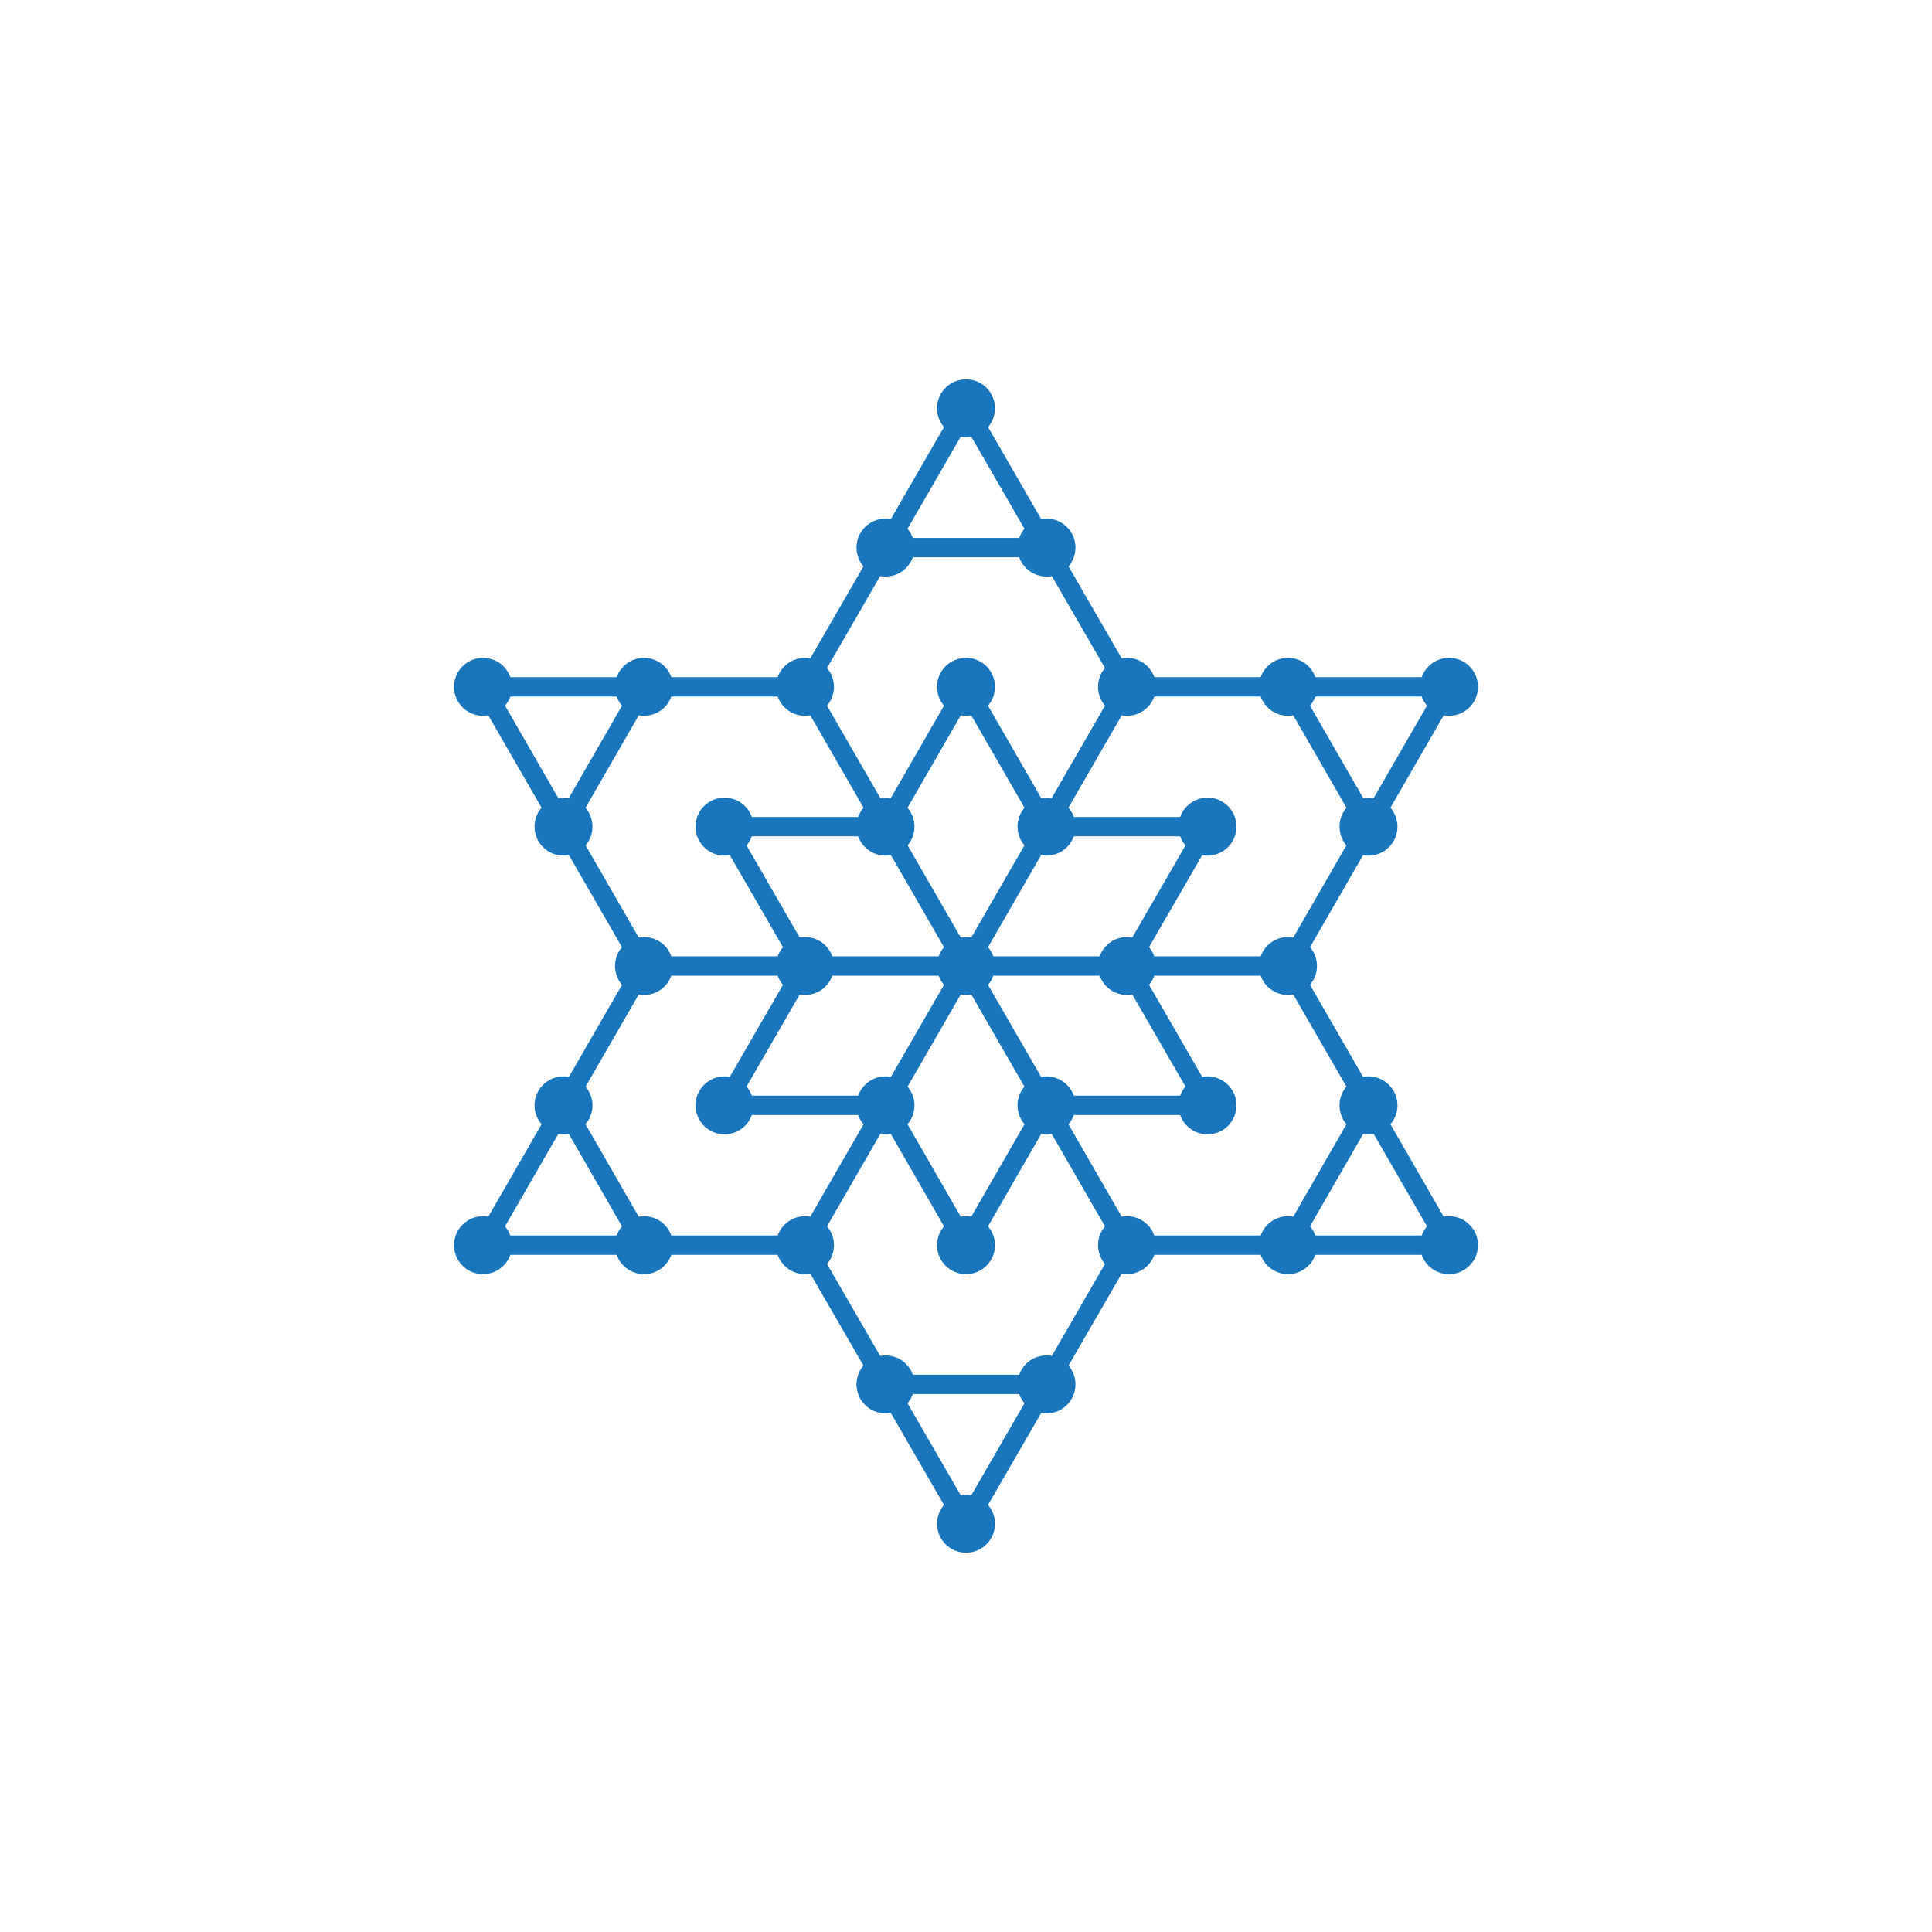
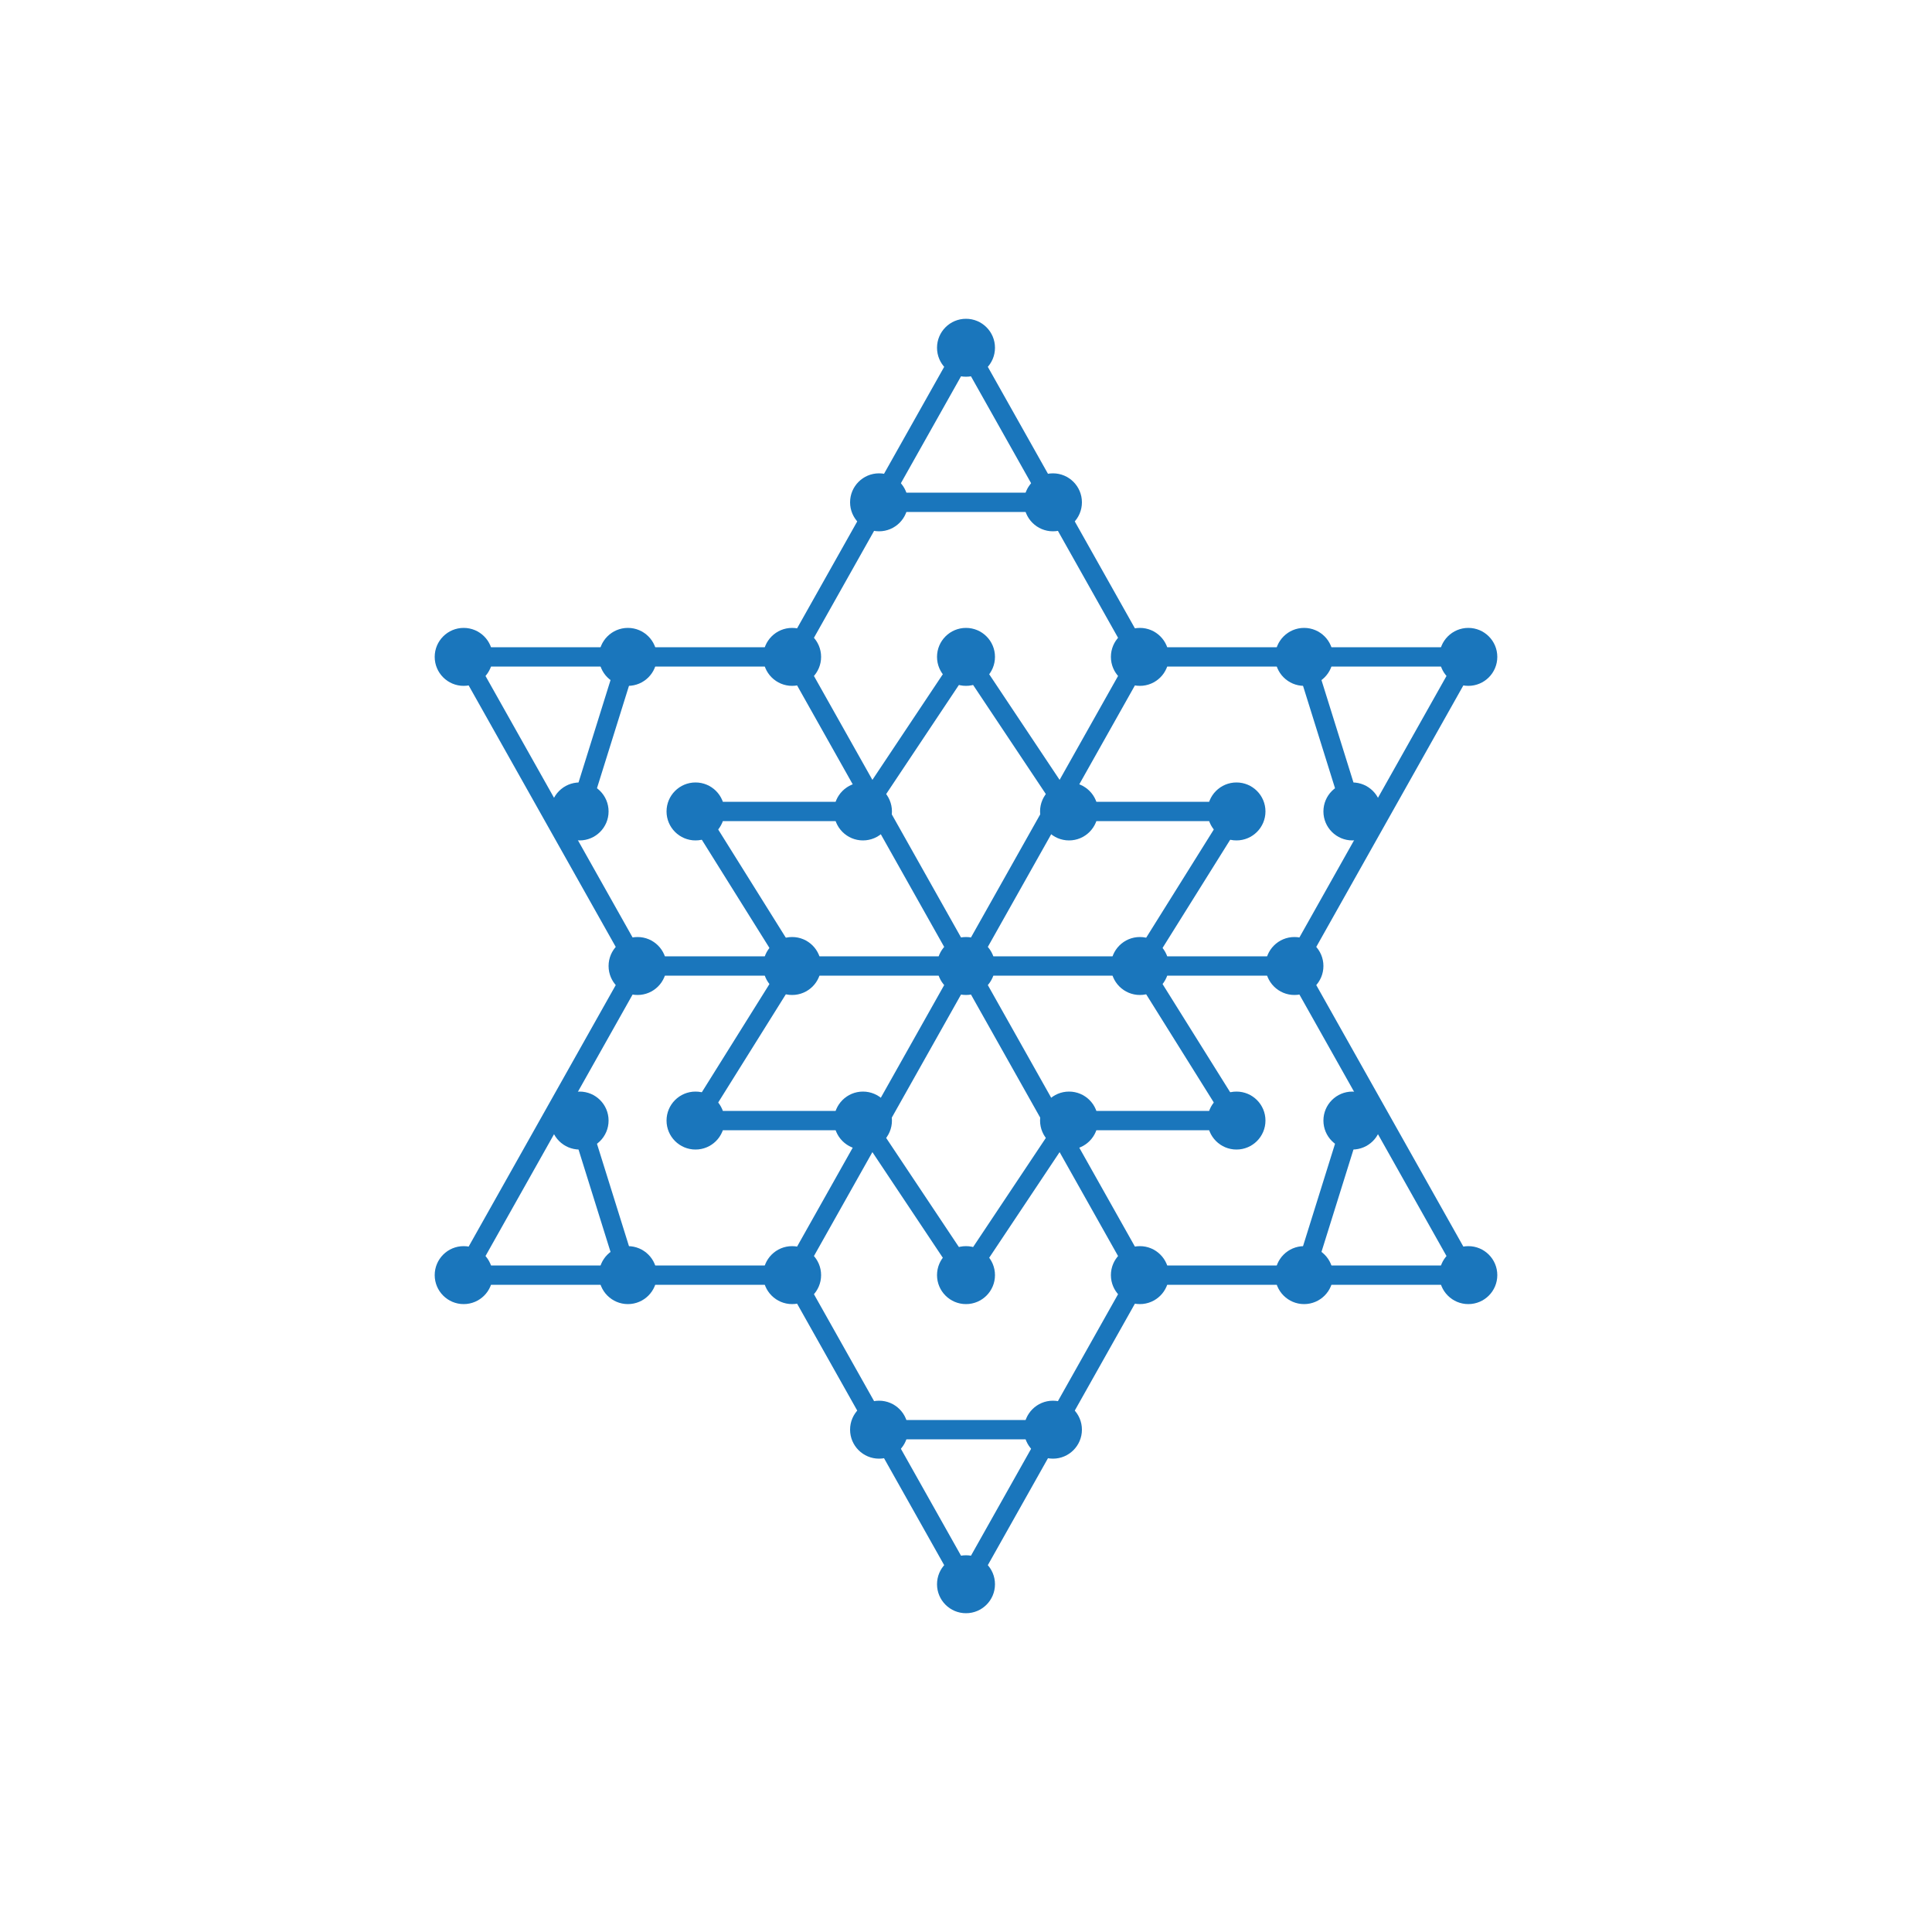
<svg xmlns="http://www.w3.org/2000/svg" viewBox="0 0 300 300" width="300" height="300">
-   <polygon points="150,193.35 137.5,171.64 112.5,171.64 125,150 112.5,128.36 137.5,128.36 150,106.65 162.5,128.36 187.5,128.36 175,150 187.5,171.64 162.5,171.64" fill="none" stroke="#1a76bc" stroke-width="3" />
-   <polygon points="150,236.60 125,193.35 75,193.35 100,150 75,106.65 125,106.65 150,63.40 175,106.65 225,106.65 200,150 225,193.35 175,193.35" fill="none" stroke="#1a76bc" stroke-width="3" />
-   <line x1="100" y1="150" x2="200" y2="150" stroke="#1a76bc" stroke-width="3" />
-   <line x1="125" y1="193.35" x2="175" y2="106.65" stroke="#1a76bc" stroke-width="3" />
-   <line x1="125" y1="106.65" x2="175" y2="193.35" stroke="#1a76bc" stroke-width="3" />
+   <polygon points="150,198 134,174 108,174 123,150 108,126 134,126 150,102 166,126 192,126 177,150 192,174 166,174" fill="none" stroke="#1a76bc" stroke-width="3" />
+   <polygon points="150,246 123,198 72,198 99,150 72,102 123,102 150,54 177,102 228,102 201,150 228,198 177,198" fill="none" stroke="#1a76bc" stroke-width="3" />
+   <line x1="99" y1="150" x2="201" y2="150" stroke="#1a76bc" stroke-width="3" />
+   <line x1="123" y1="198" x2="177" y2="102" stroke="#1a76bc" stroke-width="3" />
+   <line x1="123" y1="102" x2="177" y2="198" stroke="#1a76bc" stroke-width="3" />
  <circle cx="150" cy="150" r="4.5" fill="#1a76bc" />
-   <circle cx="150" cy="193.35" r="4.5" fill="#1a76bc" />
-   <circle cx="137.5" cy="171.64" r="4.5" fill="#1a76bc" />
-   <circle cx="112.5" cy="171.64" r="4.5" fill="#1a76bc" />
-   <circle cx="125" cy="150" r="4.5" fill="#1a76bc" />
-   <circle cx="112.5" cy="128.36" r="4.5" fill="#1a76bc" />
-   <circle cx="137.5" cy="128.36" r="4.5" fill="#1a76bc" />
-   <circle cx="150" cy="106.65" r="4.5" fill="#1a76bc" />
-   <circle cx="162.5" cy="128.36" r="4.5" fill="#1a76bc" />
-   <circle cx="187.5" cy="128.36" r="4.5" fill="#1a76bc" />
-   <circle cx="175" cy="150" r="4.5" fill="#1a76bc" />
-   <circle cx="187.5" cy="171.64" r="4.5" fill="#1a76bc" />
-   <circle cx="162.5" cy="171.64" r="4.5" fill="#1a76bc" />
-   <circle cx="150" cy="236.60" r="4.5" fill="#1a76bc" />
-   <circle cx="125" cy="193.35" r="4.5" fill="#1a76bc" />
-   <circle cx="75" cy="193.35" r="4.5" fill="#1a76bc" />
-   <circle cx="100" cy="150" r="4.5" fill="#1a76bc" />
-   <circle cx="75" cy="106.65" r="4.5" fill="#1a76bc" />
-   <circle cx="125" cy="106.65" r="4.5" fill="#1a76bc" />
-   <circle cx="150" cy="63.40" r="4.5" fill="#1a76bc" />
-   <circle cx="175" cy="106.65" r="4.5" fill="#1a76bc" />
-   <circle cx="225" cy="106.65" r="4.5" fill="#1a76bc" />
-   <circle cx="200" cy="150" r="4.5" fill="#1a76bc" />
-   <circle cx="225" cy="193.35" r="4.5" fill="#1a76bc" />
-   <circle cx="175" cy="193.35" r="4.5" fill="#1a76bc" />
-   <circle cx="137.5" cy="214.97" r="4.5" fill="#1a76bc" />
-   <circle cx="100" cy="193.35" r="4.5" fill="#1a76bc" />
-   <circle cx="87.5" cy="171.64" r="4.5" fill="#1a76bc" />
-   <circle cx="87.5" cy="128.36" r="4.5" fill="#1a76bc" />
-   <circle cx="100" cy="106.65" r="4.5" fill="#1a76bc" />
-   <circle cx="137.5" cy="85.03" r="4.5" fill="#1a76bc" />
-   <circle cx="162.5" cy="85.03" r="4.5" fill="#1a76bc" />
-   <circle cx="200" cy="106.65" r="4.5" fill="#1a76bc" />
-   <circle cx="212.5" cy="128.36" r="4.5" fill="#1a76bc" />
-   <circle cx="212.5" cy="171.64" r="4.5" fill="#1a76bc" />
-   <circle cx="200" cy="193.35" r="4.5" fill="#1a76bc" />
-   <circle cx="162.5" cy="214.97" r="4.5" fill="#1a76bc" />
-   <line x1="100" y1="193.35" x2="87.5" y2="171.64" stroke="#1a76bc" stroke-width="3" />
-   <line x1="87.5" y1="128.36" x2="100" y2="106.65" stroke="#1a76bc" stroke-width="3" />
-   <line x1="137.5" y1="85.03" x2="162.5" y2="85.03" stroke="#1a76bc" stroke-width="3" />
-   <line x1="200" y1="106.65" x2="212.5" y2="128.36" stroke="#1a76bc" stroke-width="3" />
-   <line x1="212.5" y1="171.64" x2="200" y2="193.35" stroke="#1a76bc" stroke-width="3" />
-   <line x1="162.5" y1="214.97" x2="137.5" y2="214.97" stroke="#1a76bc" stroke-width="3" />
+   <circle cx="150" cy="198" r="4.5" fill="#1a76bc" />
+   <circle cx="134" cy="174" r="4.5" fill="#1a76bc" />
+   <circle cx="108" cy="174" r="4.5" fill="#1a76bc" />
+   <circle cx="123" cy="150" r="4.5" fill="#1a76bc" />
+   <circle cx="108" cy="126" r="4.5" fill="#1a76bc" />
+   <circle cx="134" cy="126" r="4.5" fill="#1a76bc" />
+   <circle cx="150" cy="102" r="4.5" fill="#1a76bc" />
+   <circle cx="166" cy="126" r="4.5" fill="#1a76bc" />
+   <circle cx="192" cy="126" r="4.5" fill="#1a76bc" />
+   <circle cx="177" cy="150" r="4.5" fill="#1a76bc" />
+   <circle cx="192" cy="174" r="4.5" fill="#1a76bc" />
+   <circle cx="166" cy="174" r="4.5" fill="#1a76bc" />
+   <circle cx="150" cy="246" r="4.5" fill="#1a76bc" />
+   <circle cx="123" cy="198" r="4.5" fill="#1a76bc" />
+   <circle cx="72" cy="198" r="4.5" fill="#1a76bc" />
+   <circle cx="99" cy="150" r="4.5" fill="#1a76bc" />
+   <circle cx="72" cy="102" r="4.5" fill="#1a76bc" />
+   <circle cx="123" cy="102" r="4.5" fill="#1a76bc" />
+   <circle cx="150" cy="54" r="4.5" fill="#1a76bc" />
+   <circle cx="177" cy="102" r="4.5" fill="#1a76bc" />
+   <circle cx="228" cy="102" r="4.5" fill="#1a76bc" />
+   <circle cx="201" cy="150" r="4.5" fill="#1a76bc" />
+   <circle cx="228" cy="198" r="4.5" fill="#1a76bc" />
+   <circle cx="177" cy="198" r="4.5" fill="#1a76bc" />
+   <circle cx="136.5" cy="222" r="4.5" fill="#1a76bc" />
+   <circle cx="97.5" cy="198" r="4.5" fill="#1a76bc" />
+   <circle cx="90" cy="174" r="4.5" fill="#1a76bc" />
+   <circle cx="90" cy="126" r="4.5" fill="#1a76bc" />
+   <circle cx="97.5" cy="102" r="4.5" fill="#1a76bc" />
+   <circle cx="136.5" cy="78" r="4.5" fill="#1a76bc" />
+   <circle cx="163.5" cy="78" r="4.5" fill="#1a76bc" />
+   <circle cx="202.5" cy="102" r="4.5" fill="#1a76bc" />
+   <circle cx="210" cy="126" r="4.5" fill="#1a76bc" />
+   <circle cx="210" cy="174" r="4.5" fill="#1a76bc" />
+   <circle cx="202.5" cy="198" r="4.5" fill="#1a76bc" />
+   <circle cx="163.5" cy="222" r="4.5" fill="#1a76bc" />
+   <line x1="97.5" y1="198" x2="90" y2="174" stroke="#1a76bc" stroke-width="3" />
+   <line x1="90" y1="126" x2="97.5" y2="102" stroke="#1a76bc" stroke-width="3" />
+   <line x1="136.5" y1="78" x2="163.5" y2="78" stroke="#1a76bc" stroke-width="3" />
+   <line x1="202.5" y1="102" x2="210" y2="126" stroke="#1a76bc" stroke-width="3" />
+   <line x1="210" y1="174" x2="202.5" y2="198" stroke="#1a76bc" stroke-width="3" />
+   <line x1="163.5" y1="222" x2="136.5" y2="222" stroke="#1a76bc" stroke-width="3" />
</svg>
